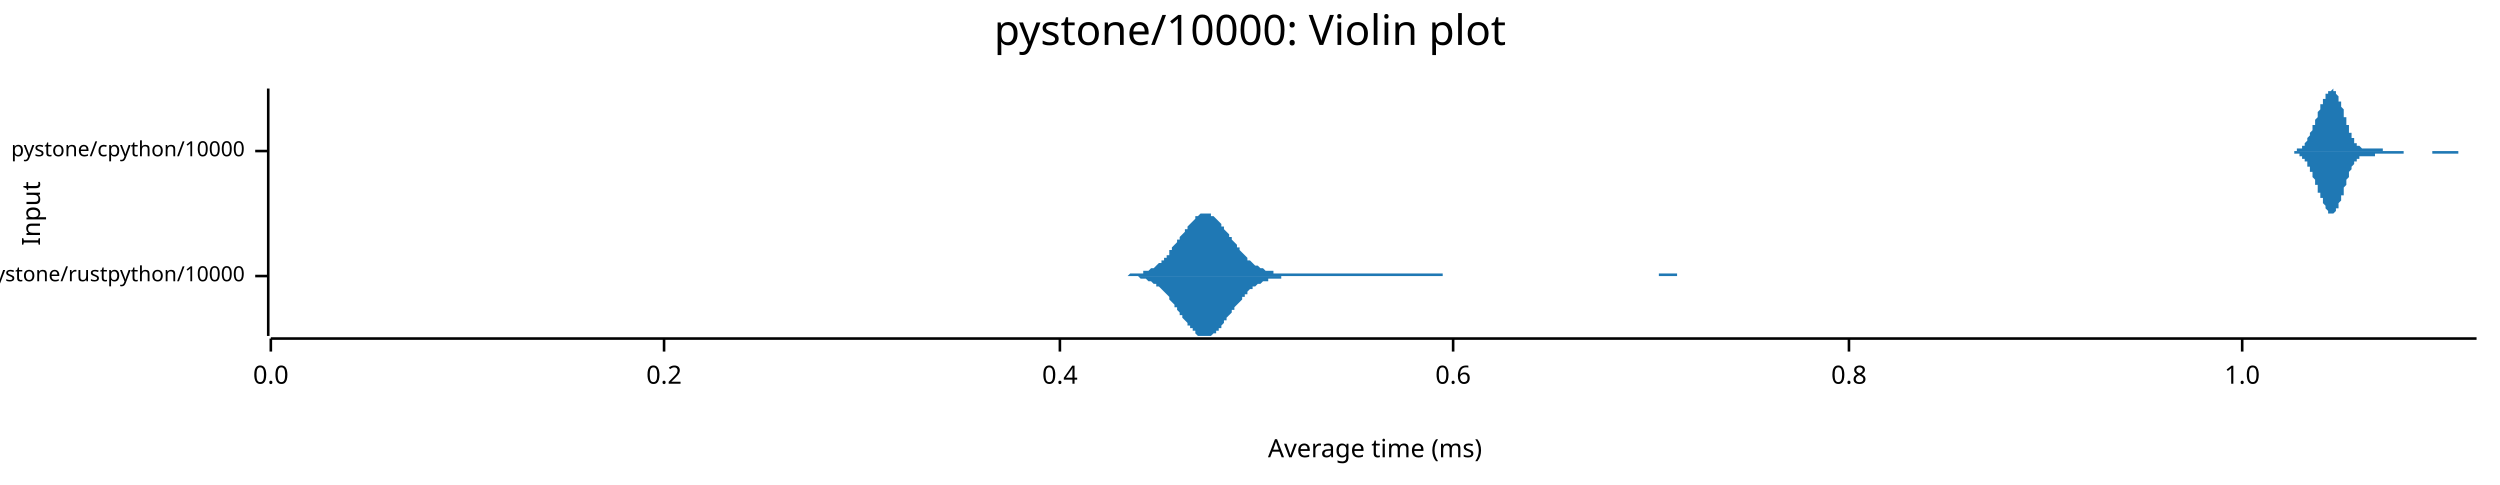
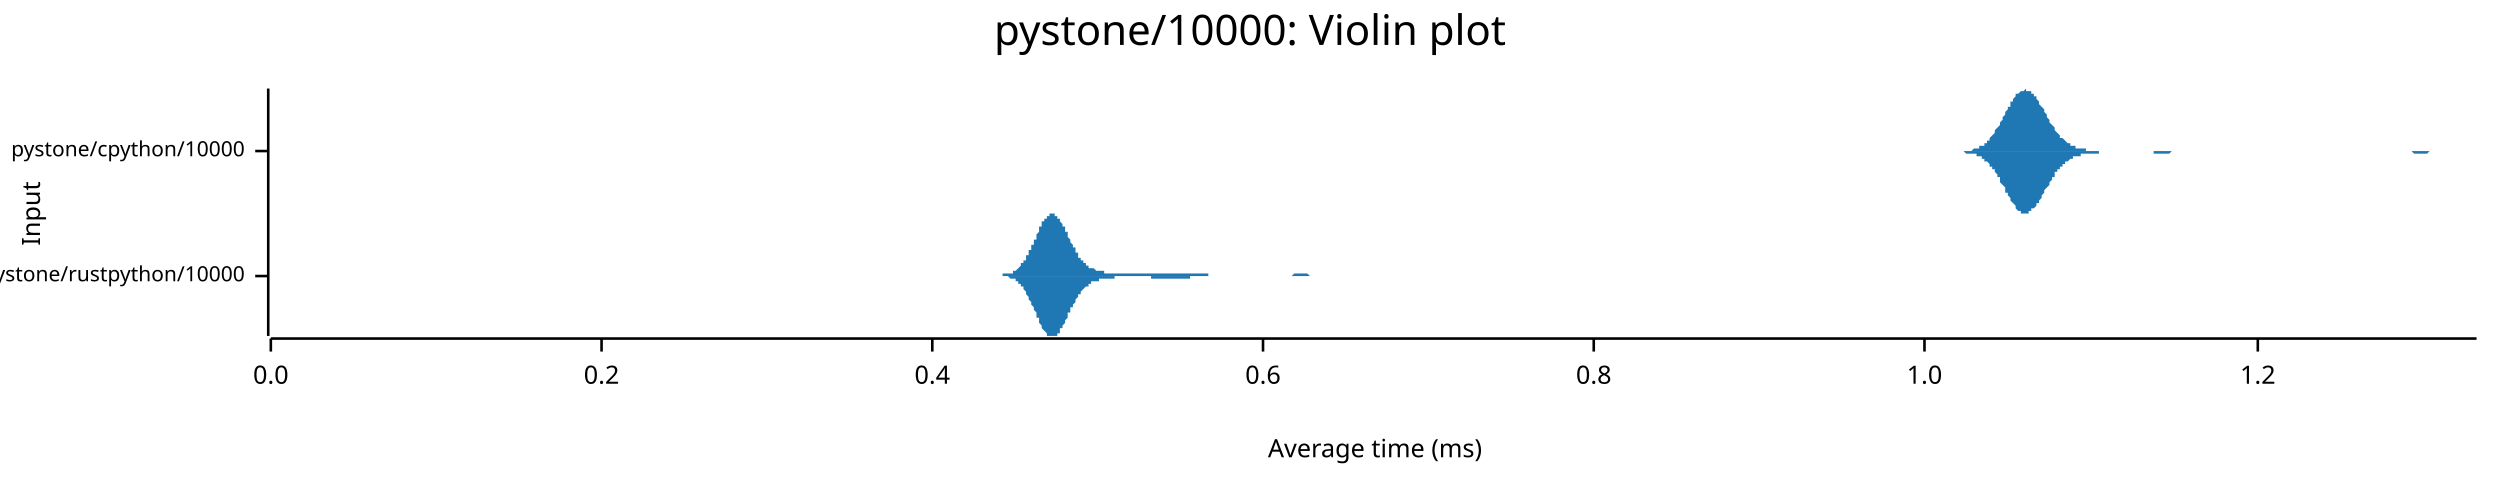
<svg xmlns="http://www.w3.org/2000/svg" width="960" height="186" viewBox="0 0 960 186">
  <text x="480" y="5" dy="0.76em" text-anchor="middle" font-family="sans-serif" font-size="16.129" opacity="1" fill="#000000">
pystone/10000: Violin plot
</text>
  <text x="8" y="82" dy="0.76em" text-anchor="middle" font-family="sans-serif" font-size="9.677" opacity="1" fill="#000000" transform="rotate(270, 8, 82)">
Input
</text>
  <text x="528" y="178" dy="-0.5ex" text-anchor="middle" font-family="sans-serif" font-size="9.677" opacity="1" fill="#000000">
Average time (ms)
</text>
  <polyline fill="none" opacity="1" stroke="#000000" stroke-width="1" points="103,34 103,129 " />
  <text x="94" y="106" dy="0.5ex" text-anchor="end" font-family="sans-serif" font-size="8.065" opacity="1" fill="#000000">
pystone/rustpython/10000
</text>
  <polyline fill="none" opacity="1" stroke="#000000" stroke-width="1" points="98,106 103,106 " />
  <text x="94" y="58" dy="0.5ex" text-anchor="end" font-family="sans-serif" font-size="8.065" opacity="1" fill="#000000">
pystone/cpython/10000
</text>
  <polyline fill="none" opacity="1" stroke="#000000" stroke-width="1" points="98,58 103,58 " />
  <polyline fill="none" opacity="1" stroke="#000000" stroke-width="1" points="104,130 951,130 " />
  <text x="104" y="140" dy="0.76em" text-anchor="middle" font-family="sans-serif" font-size="9.677" opacity="1" fill="#000000">
0.0
</text>
  <polyline fill="none" opacity="1" stroke="#000000" stroke-width="1" points="104,130 104,135 " />
-   <text x="255" y="140" dy="0.76em" text-anchor="middle" font-family="sans-serif" font-size="9.677" opacity="1" fill="#000000">
+   <text x="231" y="140" dy="0.76em" text-anchor="middle" font-family="sans-serif" font-size="9.677" opacity="1" fill="#000000">
0.2
</text>
-   <polyline fill="none" opacity="1" stroke="#000000" stroke-width="1" points="255,130 255,135 " />
-   <text x="407" y="140" dy="0.76em" text-anchor="middle" font-family="sans-serif" font-size="9.677" opacity="1" fill="#000000">
+   <polyline fill="none" opacity="1" stroke="#000000" stroke-width="1" points="231,130 231,135 " />
+   <text x="358" y="140" dy="0.76em" text-anchor="middle" font-family="sans-serif" font-size="9.677" opacity="1" fill="#000000">
0.4
</text>
-   <polyline fill="none" opacity="1" stroke="#000000" stroke-width="1" points="407,130 407,135 " />
-   <text x="558" y="140" dy="0.76em" text-anchor="middle" font-family="sans-serif" font-size="9.677" opacity="1" fill="#000000">
+   <polyline fill="none" opacity="1" stroke="#000000" stroke-width="1" points="358,130 358,135 " />
+   <text x="485" y="140" dy="0.76em" text-anchor="middle" font-family="sans-serif" font-size="9.677" opacity="1" fill="#000000">
0.6
</text>
-   <polyline fill="none" opacity="1" stroke="#000000" stroke-width="1" points="558,130 558,135 " />
-   <text x="710" y="140" dy="0.76em" text-anchor="middle" font-family="sans-serif" font-size="9.677" opacity="1" fill="#000000">
+   <polyline fill="none" opacity="1" stroke="#000000" stroke-width="1" points="485,130 485,135 " />
+   <text x="612" y="140" dy="0.76em" text-anchor="middle" font-family="sans-serif" font-size="9.677" opacity="1" fill="#000000">
0.8
</text>
-   <polyline fill="none" opacity="1" stroke="#000000" stroke-width="1" points="710,130 710,135 " />
-   <text x="861" y="140" dy="0.76em" text-anchor="middle" font-family="sans-serif" font-size="9.677" opacity="1" fill="#000000">
+   <polyline fill="none" opacity="1" stroke="#000000" stroke-width="1" points="612,130 612,135 " />
+   <text x="739" y="140" dy="0.76em" text-anchor="middle" font-family="sans-serif" font-size="9.677" opacity="1" fill="#000000">
1.0
</text>
-   <polyline fill="none" opacity="1" stroke="#000000" stroke-width="1" points="861,130 861,135 " />
-   <polygon opacity="1" fill="#1F78B4" points="432,106 432,106 433,106 433,106 434,105 434,105 435,105 435,105 436,105 436,105 437,105 437,105 438,105 438,105 439,105 439,105 439,104 440,104 440,104 441,104 441,104 442,103 442,103 443,103 443,103 444,102 444,102 445,101 445,101 446,101 446,100 447,100 447,99 448,99 448,98 449,98 449,97 449,96 450,96 450,95 451,94 451,94 452,93 452,92 453,92 453,91 454,90 454,90 455,89 455,88 456,88 456,87 457,86 457,86 458,85 458,85 459,84 459,84 459,83 460,83 460,83 461,82 461,82 462,82 462,82 463,82 463,82 464,82 464,82 465,82 465,83 466,83 466,83 467,84 467,84 468,85 468,85 469,86 469,86 469,87 470,87 470,88 471,89 471,89 472,90 472,91 473,91 473,92 474,93 474,93 475,94 475,95 476,95 476,96 477,97 477,97 478,98 478,98 479,99 479,99 479,100 480,100 480,100 481,101 481,101 482,102 482,102 483,102 483,102 484,103 484,103 485,103 485,103 486,104 486,104 487,104 487,104 488,104 488,104 489,104 489,104 489,105 490,105 490,105 491,105 491,105 492,105 492,105 493,105 493,105 494,105 494,105 495,105 495,105 496,105 496,105 497,105 497,105 498,105 498,105 499,105 499,105 499,105 500,105 500,105 501,105 501,105 502,105 502,105 503,105 503,105 504,105 504,105 505,105 505,105 506,105 506,105 507,105 507,105 508,105 508,105 508,105 509,105 509,105 510,105 510,105 511,105 511,105 512,105 512,105 513,105 513,105 514,105 514,105 515,105 515,105 516,105 516,105 517,105 517,105 518,105 518,105 518,105 519,105 519,105 520,105 520,105 521,105 521,105 522,105 522,105 523,105 523,105 524,105 524,105 525,105 525,105 526,105 526,105 527,105 527,105 528,105 528,105 528,105 529,105 529,105 530,105 530,105 531,105 531,105 532,105 532,105 533,105 533,105 534,105 534,105 535,105 535,105 536,105 536,105 537,105 537,105 538,105 538,105 538,105 539,105 539,105 540,105 540,105 541,105 541,105 542,105 542,105 543,105 543,105 544,105 544,105 545,105 545,105 546,105 546,105 547,105 547,105 548,105 548,105 548,105 549,105 549,105 550,105 550,105 551,105 551,105 552,105 552,105 553,105 553,105 554,105 554,106 555,106 555,106 556,106 556,106 557,106 557,106 558,106 558,106 558,106 559,106 559,106 560,106 560,106 561,106 561,106 562,106 562,106 563,106 563,106 564,106 564,106 565,106 565,106 566,106 566,106 567,106 567,106 568,106 568,106 568,106 569,106 569,106 570,106 570,106 571,106 571,106 572,106 572,106 573,106 573,106 574,106 574,106 575,106 575,106 576,106 576,106 577,106 577,106 577,106 578,106 578,106 579,106 579,106 580,106 580,106 581,106 581,106 582,106 582,106 583,106 583,106 584,106 584,106 585,106 585,106 586,106 586,106 587,106 587,106 587,106 588,106 588,106 589,106 589,106 590,106 590,106 591,106 591,106 592,106 592,106 593,106 593,106 594,106 594,106 595,106 595,106 596,106 596,106 597,106 597,106 597,106 598,106 598,106 599,106 599,106 600,106 600,106 601,106 601,106 602,106 602,106 603,106 603,106 604,106 604,106 605,106 605,106 606,106 606,106 607,106 607,106 607,106 608,106 608,106 609,106 609,106 610,106 610,106 611,106 611,106 612,106 612,106 613,106 613,106 614,106 614,106 615,106 615,106 616,106 616,106 617,106 617,106 617,106 618,106 618,106 619,106 619,106 620,106 620,106 621,106 621,106 622,106 622,106 623,106 623,106 624,106 624,106 625,106 625,106 626,106 626,106 627,106 627,106 627,106 628,106 628,106 629,106 629,106 630,106 630,106 631,106 631,106 632,106 632,106 633,106 633,106 634,106 634,106 635,106 635,106 636,106 636,106 637,106 637,106 637,105 638,105 638,105 639,105 639,105 640,105 640,105 641,105 641,105 642,105 642,105 643,105 643,105 644,105 644,106 645,106 645,106 646,106 646,106 646,106 647,106 647,106 648,106 648,106 649,106 649,106 650,106 650,106 651,106 651,106 652,106 652,106 653,106 653,106 654,106 654,106 655,106 655,106 656,106 656,106 656,106 657,106 657,106 658,106 658,106 659,106 659,106 660,106 660,106 661,106 661,106 662,106 662,106 663,106 663,106 664,106 664,106 665,106 665,106 666,106 666,106 666,106 667,106 667,106 668,106 668,106 669,106 669,106 669,106 432,106 " />
-   <polygon opacity="1" fill="#1F78B4" points="432,106 432,106 433,106 433,106 434,106 434,106 435,106 435,106 436,106 436,106 437,106 437,106 438,107 438,107 439,107 439,107 439,107 440,107 440,107 441,108 441,108 442,108 442,108 443,109 443,109 444,109 444,110 445,110 445,110 446,111 446,111 447,112 447,112 448,113 448,113 449,114 449,115 449,115 450,116 450,116 451,117 451,118 452,118 452,119 453,120 453,121 454,121 454,122 455,123 455,123 456,124 456,125 457,125 457,126 458,126 458,127 459,127 459,128 459,128 460,129 460,129 461,129 461,129 462,129 462,129 463,129 463,129 464,129 464,129 465,129 465,129 466,128 466,128 467,128 467,127 468,127 468,126 469,126 469,125 469,125 470,124 470,123 471,123 471,122 472,121 472,121 473,120 473,119 474,119 474,118 475,117 475,117 476,116 476,116 477,115 477,114 478,114 478,113 479,113 479,112 479,112 480,111 480,111 481,111 481,110 482,110 482,110 483,109 483,109 484,109 484,109 485,108 485,108 486,108 486,108 487,108 487,107 488,107 488,107 489,107 489,107 489,107 490,107 490,107 491,107 491,107 492,107 492,106 493,106 493,106 494,106 494,106 495,106 495,106 496,106 496,106 497,106 497,106 498,106 498,106 499,106 499,106 499,106 500,106 500,106 501,106 501,106 502,106 502,106 503,106 503,106 504,106 504,106 505,106 505,106 506,106 506,106 507,106 507,106 508,106 508,106 508,106 509,106 509,106 510,106 510,106 511,106 511,106 512,106 512,106 513,106 513,106 514,106 514,106 515,106 515,106 516,106 516,106 517,106 517,106 518,106 518,106 518,106 519,106 519,106 520,106 520,106 521,106 521,106 522,106 522,106 523,106 523,106 524,106 524,106 525,106 525,106 526,106 526,106 527,106 527,106 528,106 528,106 528,106 529,106 529,106 530,106 530,106 531,106 531,106 532,106 532,106 533,106 533,106 534,106 534,106 535,106 535,106 536,106 536,106 537,106 537,106 538,106 538,106 538,106 539,106 539,106 540,106 540,106 541,106 541,106 542,106 542,106 543,106 543,106 544,106 544,106 545,106 545,106 546,106 546,106 547,106 547,106 548,106 548,106 548,106 549,106 549,106 550,106 550,106 551,106 551,106 552,106 552,106 553,106 553,106 554,106 554,106 555,106 555,106 556,106 556,106 557,106 557,106 558,106 558,106 558,106 559,106 559,106 560,106 560,106 561,106 561,106 562,106 562,106 563,106 563,106 564,106 564,106 565,106 565,106 566,106 566,106 567,106 567,106 568,106 568,106 568,106 569,106 569,106 570,106 570,106 571,106 571,106 572,106 572,106 573,106 573,106 574,106 574,106 575,106 575,106 576,106 576,106 577,106 577,106 577,106 578,106 578,106 579,106 579,106 580,106 580,106 581,106 581,106 582,106 582,106 583,106 583,106 584,106 584,106 585,106 585,106 586,106 586,106 587,106 587,106 587,106 588,106 588,106 589,106 589,106 590,106 590,106 591,106 591,106 592,106 592,106 593,106 593,106 594,106 594,106 595,106 595,106 596,106 596,106 597,106 597,106 597,106 598,106 598,106 599,106 599,106 600,106 600,106 601,106 601,106 602,106 602,106 603,106 603,106 604,106 604,106 605,106 605,106 606,106 606,106 607,106 607,106 607,106 608,106 608,106 609,106 609,106 610,106 610,106 611,106 611,106 612,106 612,106 613,106 613,106 614,106 614,106 615,106 615,106 616,106 616,106 617,106 617,106 617,106 618,106 618,106 619,106 619,106 620,106 620,106 621,106 621,106 622,106 622,106 623,106 623,106 624,106 624,106 625,106 625,106 626,106 626,106 627,106 627,106 627,106 628,106 628,106 629,106 629,106 630,106 630,106 631,106 631,106 632,106 632,106 633,106 633,106 634,106 634,106 635,106 635,106 636,106 636,106 637,106 637,106 637,106 638,106 638,106 639,106 639,106 640,106 640,106 641,106 641,106 642,106 642,106 643,106 643,106 644,106 644,106 645,106 645,106 646,106 646,106 646,106 647,106 647,106 648,106 648,106 649,106 649,106 650,106 650,106 651,106 651,106 652,106 652,106 653,106 653,106 654,106 654,106 655,106 655,106 656,106 656,106 656,106 657,106 657,106 658,106 658,106 659,106 659,106 660,106 660,106 661,106 661,106 662,106 662,106 663,106 663,106 664,106 664,106 665,106 665,106 666,106 666,106 666,106 667,106 667,106 668,106 668,106 669,106 669,106 669,106 432,106 " />
-   <polygon opacity="1" fill="#1F78B4" points="877,58 877,58 877,58 877,58 877,58 877,58 877,58 878,58 878,58 878,58 878,58 878,58 878,58 878,58 879,58 879,58 879,58 879,58 879,58 879,58 880,58 880,58 880,58 880,58 880,58 880,58 880,58 881,58 881,58 881,58 881,58 881,58 881,58 881,58 882,58 882,58 882,58 882,58 882,58 882,57 882,57 883,57 883,57 883,57 883,57 883,57 883,57 884,57 884,57 884,56 884,56 884,56 884,56 884,56 885,56 885,56 885,55 885,55 885,55 885,55 885,55 886,54 886,54 886,54 886,54 886,53 886,53 886,53 887,52 887,52 887,52 887,51 887,51 887,51 888,50 888,50 888,50 888,49 888,49 888,49 888,48 889,48 889,47 889,47 889,47 889,46 889,46 889,46 890,45 890,45 890,44 890,44 890,44 890,43 890,43 891,42 891,42 891,42 891,41 891,41 891,40 892,40 892,40 892,39 892,39 892,39 892,38 892,38 893,38 893,38 893,37 893,37 893,37 893,36 893,36 894,36 894,36 894,36 894,35 894,35 894,35 894,35 895,35 895,35 895,35 895,35 895,35 895,35 896,34 896,35 896,35 896,35 896,35 896,35 896,35 897,35 897,35 897,35 897,36 897,36 897,36 897,36 898,37 898,37 898,37 898,38 898,38 898,38 898,39 899,39 899,40 899,40 899,40 899,41 899,41 900,42 900,42 900,43 900,43 900,44 900,44 900,45 901,45 901,46 901,46 901,47 901,47 901,48 901,48 902,48 902,49 902,49 902,50 902,50 902,51 902,51 903,51 903,52 903,52 903,52 903,53 903,53 904,53 904,54 904,54 904,54 904,54 904,54 904,55 905,55 905,55 905,55 905,55 905,56 905,56 905,56 906,56 906,56 906,56 906,56 906,56 906,56 906,56 907,57 907,57 907,57 907,57 907,57 907,57 908,57 908,57 908,57 908,57 908,57 908,57 908,57 909,57 909,57 909,57 909,57 909,57 909,57 909,57 910,57 910,57 910,57 910,57 910,57 910,57 910,57 911,57 911,57 911,57 911,57 911,57 911,57 912,57 912,57 912,57 912,57 912,57 912,57 912,57 913,57 913,57 913,57 913,57 913,57 913,57 913,57 914,57 914,57 914,57 914,57 914,57 914,57 914,57 915,57 915,57 915,57 915,58 915,58 915,58 916,58 916,58 916,58 916,58 916,58 916,58 916,58 917,58 917,58 917,58 917,58 917,58 917,58 917,58 918,58 918,58 918,58 918,58 918,58 918,58 918,58 919,58 919,58 919,58 919,58 919,58 919,58 920,58 920,58 920,58 920,58 920,58 920,58 920,58 921,58 921,58 921,58 921,58 921,58 921,58 921,58 922,58 922,58 922,58 922,58 922,58 922,58 922,58 923,58 923,58 923,58 923,58 923,58 923,58 924,58 924,58 924,58 924,58 924,58 924,58 924,58 925,58 925,58 925,58 925,58 925,58 925,58 925,58 926,58 926,58 926,58 926,58 926,58 926,58 926,58 927,58 927,58 927,58 927,58 927,58 927,58 928,58 928,58 928,58 928,58 928,58 928,58 928,58 929,58 929,58 929,58 929,58 929,58 929,58 929,58 930,58 930,58 930,58 930,58 930,58 930,58 930,58 931,58 931,58 931,58 931,58 931,58 931,58 932,58 932,58 932,58 932,58 932,58 932,58 932,58 933,58 933,58 933,58 933,58 933,58 933,58 933,58 934,58 934,58 934,58 934,58 934,58 934,58 934,58 935,58 935,58 935,58 935,58 935,58 935,58 936,58 936,58 936,58 936,58 936,58 936,58 936,58 937,58 937,58 937,58 937,58 937,58 937,58 937,58 938,58 938,58 938,58 938,58 938,58 938,58 938,58 939,58 939,58 939,58 939,58 939,58 939,58 940,58 940,58 940,58 940,58 940,58 940,58 940,58 941,58 941,58 941,58 941,58 941,58 941,58 941,58 942,58 942,58 942,58 942,58 942,58 942,58 942,58 943,58 943,58 943,58 943,58 943,58 943,58 944,58 944,58 944,58 944,58 944,58 944,58 944,58 945,58 945,58 945,58 945,58 945,58 945,58 945,58 946,58 946,58 946,58 946,58 946,58 946,58 946,58 947,58 947,58 947,58 947,58 947,58 947,58 948,58 948,58 948,58 948,58 948,58 948,58 948,58 949,58 949,58 949,58 949,58 949,58 949,58 949,58 950,58 950,58 950,58 950,58 950,58 950,58 951,58 951,58 877,58 " />
-   <polygon opacity="1" fill="#1F78B4" points="877,58 877,58 877,58 877,58 877,58 877,58 877,58 878,58 878,58 878,58 878,58 878,58 878,58 878,58 879,58 879,58 879,58 879,58 879,58 879,58 880,58 880,58 880,58 880,58 880,58 880,58 880,58 881,58 881,59 881,59 881,59 881,59 881,59 881,59 882,59 882,59 882,59 882,59 882,59 882,59 882,59 883,59 883,59 883,59 883,59 883,60 883,60 884,60 884,60 884,60 884,60 884,60 884,60 884,61 885,61 885,61 885,61 885,61 885,62 885,62 885,62 886,62 886,62 886,63 886,63 886,63 886,63 886,64 887,64 887,64 887,65 887,65 887,65 887,66 888,66 888,66 888,67 888,67 888,67 888,68 888,68 889,69 889,69 889,69 889,70 889,70 889,71 889,71 890,71 890,72 890,72 890,73 890,73 890,73 890,74 891,74 891,75 891,75 891,75 891,76 891,76 892,76 892,77 892,77 892,77 892,78 892,78 892,78 893,79 893,79 893,79 893,80 893,80 893,80 893,80 894,81 894,81 894,81 894,81 894,81 894,81 894,82 895,82 895,82 895,82 895,82 895,82 895,82 896,82 896,82 896,82 896,82 896,82 896,82 896,82 897,81 897,81 897,81 897,81 897,81 897,80 897,80 898,80 898,80 898,79 898,79 898,79 898,78 898,78 899,77 899,77 899,77 899,76 899,76 899,75 900,75 900,74 900,74 900,73 900,73 900,72 900,72 901,71 901,71 901,70 901,70 901,69 901,69 901,69 902,68 902,68 902,67 902,67 902,66 902,66 902,66 903,65 903,65 903,65 903,64 903,64 903,64 904,63 904,63 904,63 904,62 904,62 904,62 904,62 905,62 905,61 905,61 905,61 905,61 905,61 905,61 906,61 906,60 906,60 906,60 906,60 906,60 906,60 907,60 907,60 907,60 907,60 907,60 907,60 908,60 908,60 908,60 908,60 908,60 908,60 908,60 909,60 909,60 909,60 909,60 909,60 909,60 909,60 910,60 910,60 910,60 910,60 910,60 910,60 910,60 911,60 911,60 911,60 911,60 911,60 911,60 912,60 912,59 912,59 912,59 912,59 912,59 912,59 913,59 913,59 913,59 913,59 913,59 913,59 913,59 914,59 914,59 914,59 914,59 914,59 914,59 914,59 915,59 915,59 915,59 915,59 915,59 915,59 916,59 916,59 916,59 916,59 916,59 916,59 916,59 917,59 917,59 917,59 917,59 917,59 917,59 917,59 918,59 918,59 918,59 918,59 918,59 918,59 918,59 919,59 919,59 919,59 919,59 919,59 919,59 920,59 920,59 920,59 920,59 920,59 920,59 920,59 921,59 921,59 921,59 921,59 921,59 921,59 921,59 922,59 922,59 922,59 922,59 922,59 922,59 922,59 923,59 923,59 923,59 923,59 923,59 923,58 924,58 924,58 924,58 924,58 924,58 924,58 924,58 925,58 925,58 925,58 925,58 925,58 925,58 925,58 926,58 926,58 926,58 926,58 926,58 926,58 926,58 927,58 927,58 927,58 927,58 927,58 927,58 928,58 928,58 928,58 928,58 928,58 928,58 928,58 929,58 929,58 929,58 929,58 929,58 929,58 929,58 930,58 930,58 930,58 930,58 930,58 930,58 930,58 931,58 931,58 931,58 931,58 931,58 931,58 932,58 932,58 932,58 932,58 932,58 932,58 932,58 933,58 933,58 933,58 933,58 933,58 933,58 933,58 934,58 934,58 934,58 934,59 934,59 934,59 934,59 935,59 935,59 935,59 935,59 935,59 935,59 936,59 936,59 936,59 936,59 936,59 936,59 936,59 937,59 937,59 937,59 937,59 937,59 937,59 937,59 938,59 938,59 938,59 938,59 938,59 938,59 938,59 939,59 939,59 939,59 939,59 939,59 939,59 940,59 940,59 940,59 940,59 940,59 940,59 940,59 941,59 941,59 941,59 941,59 941,59 941,59 941,59 942,59 942,59 942,59 942,59 942,59 942,59 942,59 943,59 943,59 943,59 943,59 943,59 943,59 944,59 944,59 944,59 944,59 944,59 944,59 944,58 945,58 945,58 945,58 945,58 945,58 945,58 945,58 946,58 946,58 946,58 946,58 946,58 946,58 946,58 947,58 947,58 947,58 947,58 947,58 947,58 948,58 948,58 948,58 948,58 948,58 948,58 948,58 949,58 949,58 949,58 949,58 949,58 949,58 949,58 950,58 950,58 950,58 950,58 950,58 950,58 951,58 951,58 877,58 " />
+   <polyline fill="none" opacity="1" stroke="#000000" stroke-width="1" points="739,130 739,135 " />
+   <text x="867" y="140" dy="0.76em" text-anchor="middle" font-family="sans-serif" font-size="9.677" opacity="1" fill="#000000">
+ 1.2
+ </text>
+   <polyline fill="none" opacity="1" stroke="#000000" stroke-width="1" points="867,130 867,135 " />
+   <polygon opacity="1" fill="#1F78B4" points="384,106 384,106 385,106 385,106 385,105 385,105 386,105 386,105 386,105 387,105 387,105 387,105 387,105 388,105 388,105 388,105 388,105 389,105 389,104 389,104 390,104 390,104 390,104 390,104 391,103 391,103 391,103 391,103 392,102 392,102 392,102 392,101 393,101 393,101 393,100 394,100 394,99 394,99 394,98 395,98 395,97 395,97 395,96 396,96 396,95 396,95 396,94 397,94 397,93 397,92 398,92 398,91 398,90 398,90 399,89 399,89 399,88 399,87 400,87 400,86 400,86 400,85 401,85 401,84 401,84 402,84 402,83 402,83 402,83 403,83 403,82 403,82 403,82 404,82 404,82 404,82 405,82 405,82 405,82 405,83 406,83 406,83 406,83 406,84 407,84 407,84 407,85 407,85 408,86 408,86 408,87 409,87 409,88 409,88 409,89 410,89 410,90 410,91 410,91 411,92 411,92 411,93 411,93 412,94 412,94 412,95 413,95 413,96 413,96 413,97 414,97 414,98 414,98 414,99 415,99 415,99 415,100 415,100 416,100 416,101 416,101 417,101 417,101 417,102 417,102 418,102 418,102 418,102 418,103 419,103 419,103 419,103 419,103 420,103 420,103 420,103 421,104 421,104 421,104 421,104 422,104 422,104 422,104 422,104 423,104 423,104 423,104 424,104 424,104 424,104 424,105 425,105 425,105 425,105 425,105 426,105 426,105 426,105 426,105 427,105 427,105 427,105 428,105 428,105 428,105 428,105 429,105 429,105 429,105 429,105 430,105 430,105 430,105 430,105 431,105 431,105 431,105 432,105 432,105 432,105 432,105 433,105 433,105 433,105 433,105 434,105 434,105 434,105 434,105 435,105 435,105 435,105 436,105 436,105 436,105 436,105 437,105 437,105 437,105 437,105 438,105 438,105 438,105 439,105 439,105 439,105 439,105 440,105 440,105 440,105 440,105 441,105 441,105 441,105 441,105 442,105 442,105 442,105 443,105 443,105 443,105 443,105 444,105 444,105 444,105 444,105 445,105 445,105 445,105 445,105 446,105 446,105 446,105 447,105 447,105 447,105 447,105 448,105 448,105 448,105 448,105 449,105 449,105 449,105 449,105 450,105 450,105 450,105 451,105 451,105 451,105 451,105 452,105 452,105 452,105 452,105 453,105 453,105 453,105 454,105 454,105 454,105 454,105 455,105 455,105 455,105 455,105 456,105 456,105 456,105 456,105 457,105 457,105 457,105 458,105 458,105 458,105 458,105 459,105 459,105 459,105 459,105 460,105 460,105 460,105 460,105 461,105 461,105 461,105 462,105 462,105 462,105 462,105 463,105 463,105 463,105 463,105 464,105 464,106 464,106 464,106 465,106 465,106 465,106 466,106 466,106 466,106 466,106 467,106 467,106 467,106 467,106 468,106 468,106 468,106 469,106 469,106 469,106 469,106 470,106 470,106 470,106 470,106 471,106 471,106 471,106 471,106 472,106 472,106 472,106 473,106 473,106 473,106 473,106 474,106 474,106 474,106 474,106 475,106 475,106 475,106 475,106 476,106 476,106 476,106 477,106 477,106 477,106 477,106 478,106 478,106 478,106 478,106 479,106 479,106 479,106 479,106 480,106 480,106 480,106 481,106 481,106 481,106 481,106 482,106 482,106 482,106 482,106 483,106 483,106 483,106 484,106 484,106 484,106 484,106 485,106 485,106 485,106 485,106 486,106 486,106 486,106 486,106 487,106 487,106 487,106 488,106 488,106 488,106 488,106 489,106 489,106 489,106 489,106 490,106 490,106 490,106 490,106 491,106 491,106 491,106 492,106 492,106 492,106 492,106 493,106 493,106 493,106 493,106 494,106 494,106 494,106 494,106 495,106 495,106 495,106 496,106 496,106 496,106 496,106 497,105 497,105 497,105 497,105 498,105 498,105 498,105 499,105 499,105 499,105 499,105 500,105 500,105 500,105 500,105 501,105 501,105 501,105 501,105 502,105 502,105 502,105 503,106 503,106 503,106 503,106 504,106 504,106 504,106 504,106 505,106 505,106 505,106 505,106 506,106 506,106 506,106 507,106 507,106 507,106 507,106 508,106 508,106 508,106 508,106 509,106 509,106 509,106 509,106 510,106 510,106 510,106 511,106 511,106 511,106 511,106 512,106 512,106 512,106 512,106 513,106 513,106 513,106 513,106 514,106 514,106 514,106 515,106 515,106 515,106 515,106 516,106 516,106 516,106 516,106 517,106 517,106 517,106 518,106 518,106 518,106 384,106 " />
+   <polygon opacity="1" fill="#1F78B4" points="384,106 384,106 385,106 385,106 385,106 385,106 386,106 386,106 386,106 387,106 387,106 387,106 387,106 388,107 388,107 388,107 388,107 389,107 389,107 389,107 390,107 390,108 390,108 390,108 391,108 391,108 391,109 391,109 392,109 392,109 392,110 392,110 393,110 393,111 393,111 394,112 394,112 394,113 394,113 395,114 395,114 395,115 395,115 396,116 396,116 396,117 396,117 397,118 397,119 397,119 398,120 398,120 398,121 398,122 399,122 399,123 399,123 399,124 400,125 400,125 400,126 400,126 401,127 401,127 401,127 402,128 402,128 402,128 402,129 403,129 403,129 403,129 403,129 404,129 404,129 404,129 405,129 405,129 405,129 405,129 406,129 406,129 406,128 406,128 407,128 407,127 407,127 407,126 408,126 408,125 408,125 409,124 409,124 409,123 409,123 410,122 410,122 410,121 410,120 411,120 411,119 411,119 411,118 412,118 412,117 412,117 413,116 413,116 413,115 413,115 414,114 414,114 414,113 414,113 415,113 415,112 415,112 415,112 416,111 416,111 416,111 417,110 417,110 417,110 417,110 418,110 418,109 418,109 418,109 419,109 419,109 419,109 419,108 420,108 420,108 420,108 421,108 421,108 421,108 421,108 422,108 422,107 422,107 422,107 423,107 423,107 423,107 424,107 424,107 424,107 424,107 425,107 425,107 425,107 425,107 426,107 426,107 426,107 426,107 427,107 427,107 427,107 428,107 428,107 428,107 428,106 429,106 429,106 429,106 429,106 430,106 430,106 430,106 430,106 431,106 431,106 431,106 432,106 432,106 432,106 432,106 433,106 433,106 433,106 433,106 434,106 434,106 434,106 434,106 435,106 435,106 435,106 436,106 436,106 436,106 436,106 437,106 437,106 437,106 437,106 438,106 438,106 438,106 439,106 439,106 439,106 439,106 440,106 440,106 440,106 440,106 441,106 441,106 441,106 441,106 442,106 442,107 442,107 443,107 443,107 443,107 443,107 444,107 444,107 444,107 444,107 445,107 445,107 445,107 445,107 446,107 446,107 446,107 447,107 447,107 447,107 447,107 448,107 448,107 448,107 448,107 449,107 449,107 449,107 449,107 450,107 450,107 450,107 451,107 451,107 451,107 451,107 452,107 452,107 452,107 452,107 453,107 453,107 453,107 454,107 454,107 454,107 454,107 455,107 455,107 455,107 455,107 456,107 456,107 456,107 456,107 457,107 457,107 457,106 458,106 458,106 458,106 458,106 459,106 459,106 459,106 459,106 460,106 460,106 460,106 460,106 461,106 461,106 461,106 462,106 462,106 462,106 462,106 463,106 463,106 463,106 463,106 464,106 464,106 464,106 464,106 465,106 465,106 465,106 466,106 466,106 466,106 466,106 467,106 467,106 467,106 467,106 468,106 468,106 468,106 469,106 469,106 469,106 469,106 470,106 470,106 470,106 470,106 471,106 471,106 471,106 471,106 472,106 472,106 472,106 473,106 473,106 473,106 473,106 474,106 474,106 474,106 474,106 475,106 475,106 475,106 475,106 476,106 476,106 476,106 477,106 477,106 477,106 477,106 478,106 478,106 478,106 478,106 479,106 479,106 479,106 479,106 480,106 480,106 480,106 481,106 481,106 481,106 481,106 482,106 482,106 482,106 482,106 483,106 483,106 483,106 484,106 484,106 484,106 484,106 485,106 485,106 485,106 485,106 486,106 486,106 486,106 486,106 487,106 487,106 487,106 488,106 488,106 488,106 488,106 489,106 489,106 489,106 489,106 490,106 490,106 490,106 490,106 491,106 491,106 491,106 492,106 492,106 492,106 492,106 493,106 493,106 493,106 493,106 494,106 494,106 494,106 494,106 495,106 495,106 495,106 496,106 496,106 496,106 496,106 497,106 497,106 497,106 497,106 498,106 498,106 498,106 499,106 499,106 499,106 499,106 500,106 500,106 500,106 500,106 501,106 501,106 501,106 501,106 502,106 502,106 502,106 503,106 503,106 503,106 503,106 504,106 504,106 504,106 504,106 505,106 505,106 505,106 505,106 506,106 506,106 506,106 507,106 507,106 507,106 507,106 508,106 508,106 508,106 508,106 509,106 509,106 509,106 509,106 510,106 510,106 510,106 511,106 511,106 511,106 511,106 512,106 512,106 512,106 512,106 513,106 513,106 513,106 513,106 514,106 514,106 514,106 515,106 515,106 515,106 515,106 516,106 516,106 516,106 516,106 517,106 517,106 517,106 518,106 518,106 518,106 384,106 " />
+   <polygon opacity="1" fill="#1F78B4" points="749,58 749,58 750,58 750,58 751,58 751,58 751,58 752,58 752,58 753,58 753,58 753,58 754,58 754,58 755,58 755,58 755,58 756,58 756,58 757,58 757,58 757,58 758,57 758,57 759,57 759,57 759,57 760,57 760,56 761,56 761,56 762,56 762,55 762,55 763,55 763,54 764,54 764,53 764,53 765,52 765,52 766,51 766,51 766,50 767,49 767,49 768,48 768,47 768,47 769,46 769,45 770,44 770,44 770,43 771,42 771,41 772,41 772,40 772,39 773,39 773,38 774,37 774,37 774,36 775,36 775,36 776,35 776,35 776,35 777,35 777,35 778,34 778,35 778,35 779,35 779,35 780,35 780,36 780,36 781,36 781,37 782,37 782,38 783,39 783,39 783,40 784,41 784,41 785,42 785,43 785,43 786,44 786,45 787,46 787,46 787,47 788,48 788,48 789,49 789,49 789,50 790,51 790,51 791,52 791,52 791,53 792,53 792,53 793,54 793,54 793,54 794,55 794,55 795,55 795,55 795,56 796,56 796,56 797,56 797,56 797,57 798,57 798,57 799,57 799,57 799,57 800,57 800,57 801,57 801,57 801,58 802,58 802,58 803,58 803,58 804,58 804,58 804,58 805,58 805,58 806,58 806,58 806,58 807,58 807,58 808,58 808,58 808,58 809,58 809,58 810,58 810,58 810,58 811,58 811,58 812,58 812,58 812,58 813,58 813,58 814,58 814,58 814,58 815,58 815,58 816,58 816,58 816,58 817,58 817,58 818,58 818,58 818,58 819,58 819,58 820,58 820,58 820,58 821,58 821,58 822,58 822,58 822,58 823,58 823,58 824,58 824,58 825,58 825,58 825,58 826,58 826,58 827,58 827,58 827,58 828,58 828,58 829,58 829,58 829,58 830,58 830,58 831,58 831,58 831,58 832,58 832,58 833,58 833,58 833,58 834,58 834,58 835,58 835,58 835,58 836,58 836,58 837,58 837,58 837,58 838,58 838,58 839,58 839,58 839,58 840,58 840,58 841,58 841,58 841,58 842,58 842,58 843,58 843,58 843,58 844,58 844,58 845,58 845,58 846,58 846,58 846,58 847,58 847,58 848,58 848,58 848,58 849,58 849,58 850,58 850,58 850,58 851,58 851,58 852,58 852,58 852,58 853,58 853,58 854,58 854,58 854,58 855,58 855,58 856,58 856,58 856,58 857,58 857,58 858,58 858,58 858,58 859,58 859,58 860,58 860,58 860,58 861,58 861,58 862,58 862,58 862,58 863,58 863,58 864,58 864,58 864,58 865,58 865,58 866,58 866,58 867,58 867,58 867,58 868,58 868,58 869,58 869,58 869,58 870,58 870,58 871,58 871,58 871,58 872,58 872,58 873,58 873,58 873,58 874,58 874,58 875,58 875,58 875,58 876,58 876,58 877,58 877,58 877,58 878,58 878,58 879,58 879,58 879,58 880,58 880,58 881,58 881,58 881,58 882,58 882,58 883,58 883,58 883,58 884,58 884,58 885,58 885,58 885,58 886,58 886,58 887,58 887,58 888,58 888,58 888,58 889,58 889,58 890,58 890,58 890,58 891,58 891,58 892,58 892,58 892,58 893,58 893,58 894,58 894,58 894,58 895,58 895,58 896,58 896,58 896,58 897,58 897,58 898,58 898,58 898,58 899,58 899,58 900,58 900,58 900,58 901,58 901,58 902,58 902,58 902,58 903,58 903,58 904,58 904,58 904,58 905,58 905,58 906,58 906,58 906,58 907,58 907,58 908,58 908,58 909,58 909,58 909,58 910,58 910,58 911,58 911,58 911,58 912,58 912,58 913,58 913,58 913,58 914,58 914,58 915,58 915,58 915,58 916,58 916,58 917,58 917,58 917,58 918,58 918,58 919,58 919,58 919,58 920,58 920,58 921,58 921,58 921,58 922,58 922,58 923,58 923,58 923,58 924,58 924,58 925,58 925,58 925,58 926,58 926,58 927,58 927,58 927,58 928,58 928,58 929,58 929,58 930,58 930,58 930,58 931,58 931,58 932,58 932,58 932,58 933,58 933,58 934,58 934,58 934,58 935,58 935,58 936,58 936,58 936,58 937,58 937,58 938,58 938,58 938,58 939,58 939,58 940,58 940,58 940,58 941,58 941,58 942,58 942,58 942,58 943,58 943,58 944,58 944,58 944,58 945,58 945,58 946,58 946,58 946,58 947,58 947,58 948,58 948,58 948,58 949,58 949,58 950,58 950,58 951,58 951,58 749,58 " />
+   <polygon opacity="1" fill="#1F78B4" points="749,58 749,58 750,58 750,58 751,58 751,58 751,58 752,58 752,58 753,58 753,58 753,58 754,58 754,58 755,59 755,59 755,59 756,59 756,59 757,59 757,59 757,59 758,59 758,59 759,59 759,60 759,60 760,60 760,60 761,60 761,61 762,61 762,61 762,62 763,62 763,62 764,63 764,63 764,64 765,64 765,65 766,65 766,66 766,66 767,67 767,68 768,68 768,69 768,70 769,71 769,71 770,72 770,73 770,74 771,74 771,75 772,76 772,77 772,77 773,78 773,78 774,79 774,80 774,80 775,81 775,81 776,81 776,82 776,82 777,82 777,82 778,82 778,82 778,82 779,82 779,81 780,81 780,81 780,80 781,80 781,80 782,79 782,78 783,78 783,77 783,77 784,76 784,75 785,74 785,74 785,73 786,72 786,72 787,71 787,70 787,70 788,69 788,68 789,68 789,67 789,66 790,66 790,65 791,65 791,64 791,64 792,64 792,63 793,63 793,62 793,62 794,62 794,62 795,61 795,61 795,61 796,61 796,60 797,60 797,60 797,60 798,60 798,60 799,60 799,59 799,59 800,59 800,59 801,59 801,59 801,59 802,59 802,59 803,59 803,59 804,59 804,59 804,59 805,59 805,59 806,59 806,58 806,58 807,58 807,58 808,58 808,58 808,58 809,58 809,58 810,58 810,58 810,58 811,58 811,58 812,58 812,58 812,58 813,58 813,58 814,58 814,58 814,58 815,58 815,58 816,58 816,58 816,58 817,58 817,58 818,58 818,58 818,58 819,58 819,58 820,58 820,58 820,58 821,58 821,58 822,58 822,58 822,58 823,58 823,58 824,58 824,58 825,58 825,58 825,58 826,58 826,58 827,58 827,58 827,59 828,59 828,59 829,59 829,59 829,59 830,59 830,59 831,59 831,59 831,59 832,59 832,59 833,59 833,59 833,59 834,58 834,58 835,58 835,58 835,58 836,58 836,58 837,58 837,58 837,58 838,58 838,58 839,58 839,58 839,58 840,58 840,58 841,58 841,58 841,58 842,58 842,58 843,58 843,58 843,58 844,58 844,58 845,58 845,58 846,58 846,58 846,58 847,58 847,58 848,58 848,58 848,58 849,58 849,58 850,58 850,58 850,58 851,58 851,58 852,58 852,58 852,58 853,58 853,58 854,58 854,58 854,58 855,58 855,58 856,58 856,58 856,58 857,58 857,58 858,58 858,58 858,58 859,58 859,58 860,58 860,58 860,58 861,58 861,58 862,58 862,58 862,58 863,58 863,58 864,58 864,58 864,58 865,58 865,58 866,58 866,58 867,58 867,58 867,58 868,58 868,58 869,58 869,58 869,58 870,58 870,58 871,58 871,58 871,58 872,58 872,58 873,58 873,58 873,58 874,58 874,58 875,58 875,58 875,58 876,58 876,58 877,58 877,58 877,58 878,58 878,58 879,58 879,58 879,58 880,58 880,58 881,58 881,58 881,58 882,58 882,58 883,58 883,58 883,58 884,58 884,58 885,58 885,58 885,58 886,58 886,58 887,58 887,58 888,58 888,58 888,58 889,58 889,58 890,58 890,58 890,58 891,58 891,58 892,58 892,58 892,58 893,58 893,58 894,58 894,58 894,58 895,58 895,58 896,58 896,58 896,58 897,58 897,58 898,58 898,58 898,58 899,58 899,58 900,58 900,58 900,58 901,58 901,58 902,58 902,58 902,58 903,58 903,58 904,58 904,58 904,58 905,58 905,58 906,58 906,58 906,58 907,58 907,58 908,58 908,58 909,58 909,58 909,58 910,58 910,58 911,58 911,58 911,58 912,58 912,58 913,58 913,58 913,58 914,58 914,58 915,58 915,58 915,58 916,58 916,58 917,58 917,58 917,58 918,58 918,58 919,58 919,58 919,58 920,58 920,58 921,58 921,58 921,58 922,58 922,58 923,58 923,58 923,58 924,58 924,58 925,58 925,58 925,58 926,58 926,58 927,59 927,59 927,59 928,59 928,59 929,59 929,59 930,59 930,59 930,59 931,59 931,59 932,59 932,59 932,59 933,58 933,58 934,58 934,58 934,58 935,58 935,58 936,58 936,58 936,58 937,58 937,58 938,58 938,58 938,58 939,58 939,58 940,58 940,58 940,58 941,58 941,58 942,58 942,58 942,58 943,58 943,58 944,58 944,58 944,58 945,58 945,58 946,58 946,58 946,58 947,58 947,58 948,58 948,58 948,58 949,58 949,58 950,58 950,58 951,58 951,58 749,58 " />
</svg>
